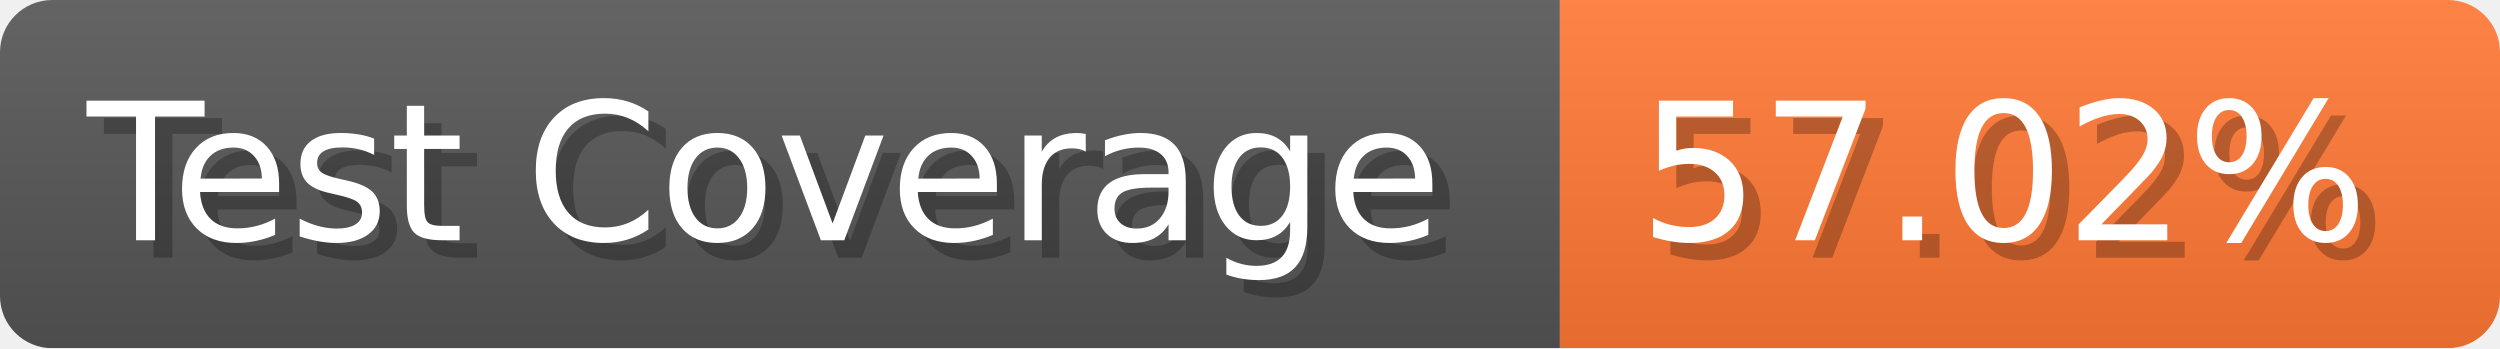
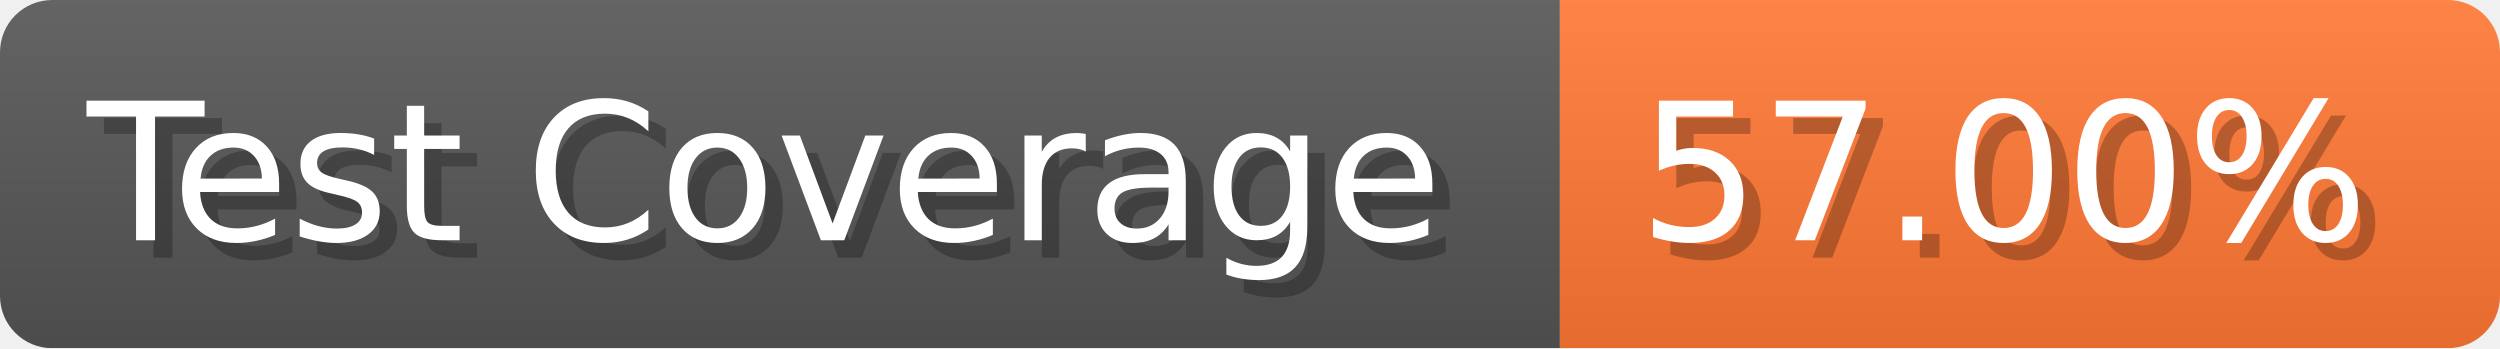
- <svg xmlns="http://www.w3.org/2000/svg" width="143.6" height="20" viewBox="0 0 1436 200" role="img" aria-label="Test Coverage: 57.02%">
+ <svg xmlns="http://www.w3.org/2000/svg" width="143.6" height="20" viewBox="0 0 1436 200" role="img" aria-label="Test Coverage: 57.00%">
  <linearGradient id="a" x2="0" y2="100%">
    <stop offset="0" stop-opacity=".1" stop-color="#EEE" />
    <stop offset="1" stop-opacity=".1" />
  </linearGradient>
  <mask id="m">
    <rect width="1436" height="200" rx="30" fill="#FFF" />
  </mask>
  <g mask="url(#m)">
    <rect width="896" height="200" fill="#555" />
    <rect width="540" height="200" fill="#F73" x="896" />
    <rect width="1436" height="200" fill="url(#a)" />
  </g>
  <g aria-hidden="true" fill="#fff" text-anchor="start" font-family="Verdana,DejaVu Sans,sans-serif" font-size="110">
    <text x="60" y="148" textLength="796" fill="#000" opacity="0.25">Test Coverage</text>
    <text x="50" y="138" textLength="796">Test Coverage</text>
-     <text x="951" y="148" textLength="440" fill="#000" opacity="0.25">57.02%</text>
-     <text x="941" y="138" textLength="440">57.02%</text>
+     <text x="951" y="148" textLength="440" fill="#000" opacity="0.25">57.00%</text>
+     <text x="941" y="138" textLength="440">57.00%</text>
  </g>
</svg>
